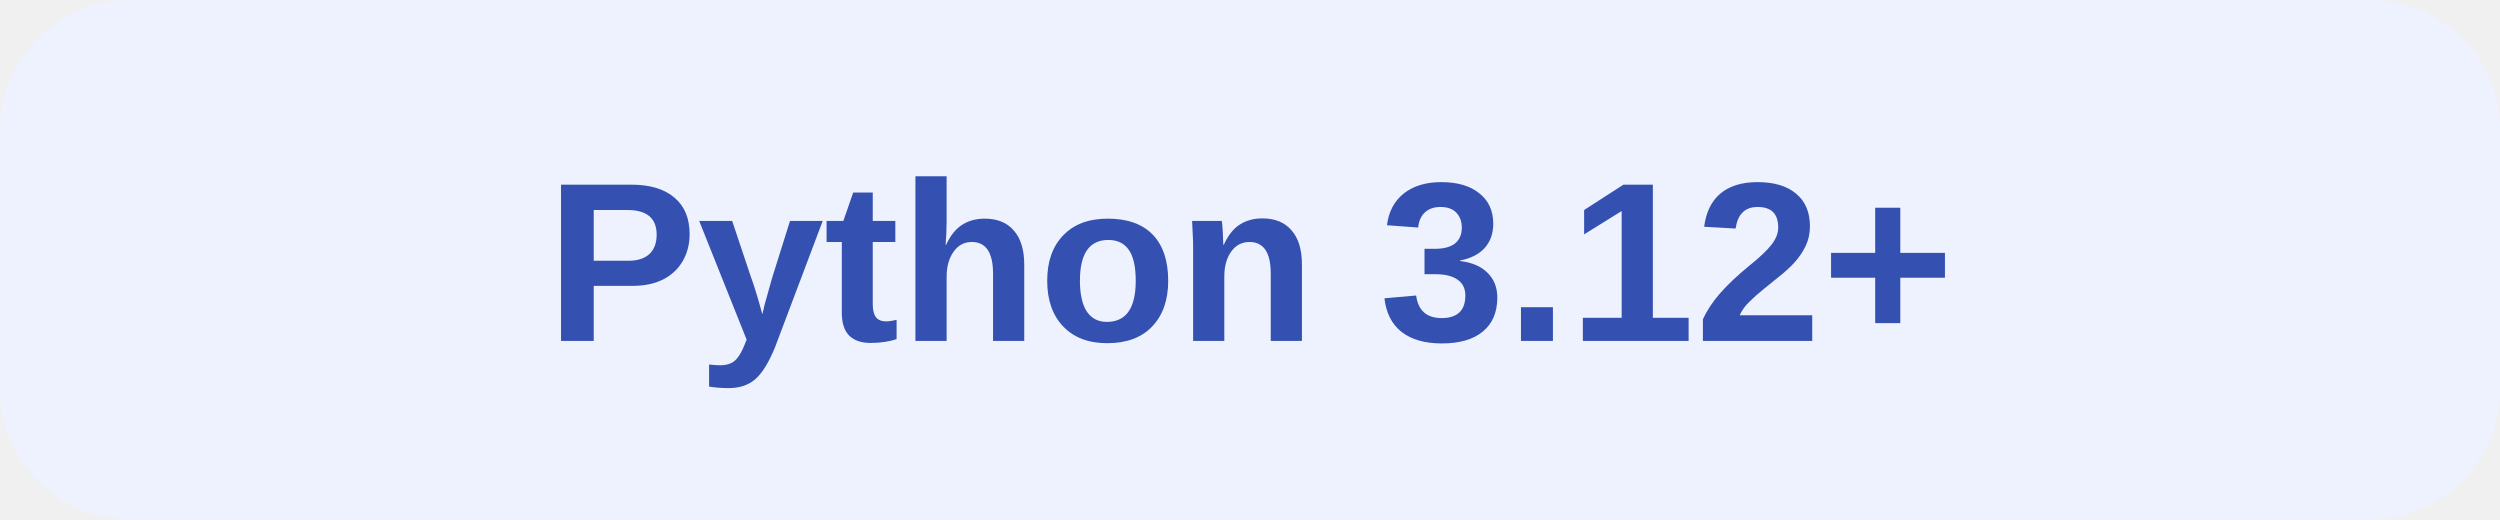
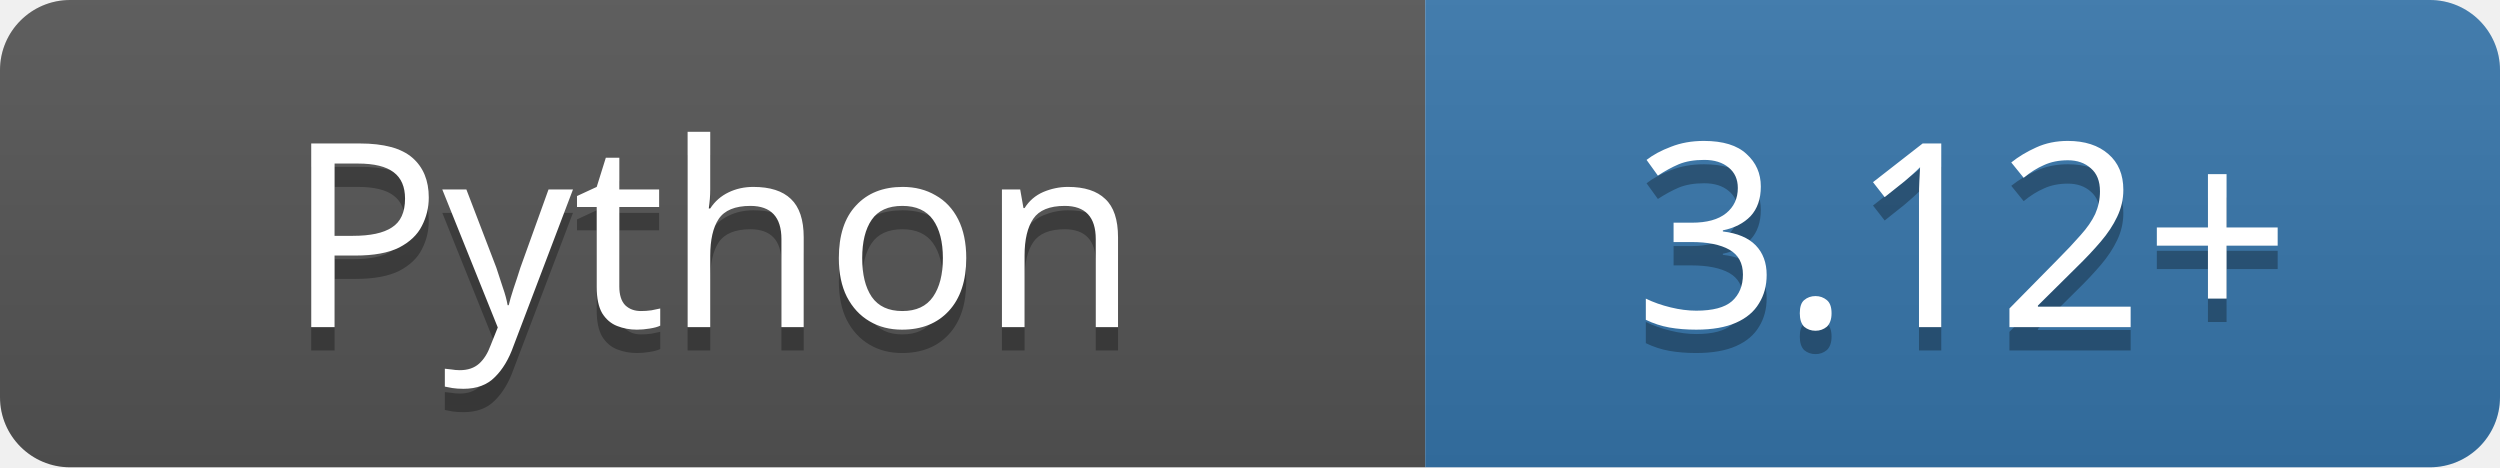
- <svg xmlns="http://www.w3.org/2000/svg" width="154" height="32">
-   <rect width="154" height="32" rx="8" fill="#edf2fe" />
-   <text x="77.0" y="21" text-anchor="middle" font-family="Arial,sans-serif" font-size="14" font-weight="600" fill="#3451b2">Python 3.12+</text>
+ <svg xmlns="http://www.w3.org/2000/svg" width="107" height="20" role="img" aria-label="Python: 3.12+">
+   <linearGradient id="s" x2="0" y2="100%">
+     <stop offset="0" stop-color="#bbb" stop-opacity=".1" />
+     <stop offset="1" stop-opacity=".1" />
+   </linearGradient>
+   <clipPath id="r">
+     <rect width="107" height="20" rx="3" />
+   </clipPath>
+   <g clip-path="url(#r)">
+     <rect width="61" height="20" fill="#555" />
+     <rect x="61" width="46" height="20" fill="#3776ab" />
+     <rect width="107" height="20" fill="url(#s)" />
+   </g>
+   <g fill="#fff" text-anchor="middle" font-family="Verdana,Geneva,sans-serif" font-size="11">
+     <text x="30.5" y="15" fill="#010101" fill-opacity=".3">Python</text>
+     <text x="30.5" y="14">Python</text>
+     <text x="84.0" y="15" fill="#010101" fill-opacity=".3">3.12+</text>
+     <text x="84.0" y="14">3.12+</text>
+   </g>
</svg>
